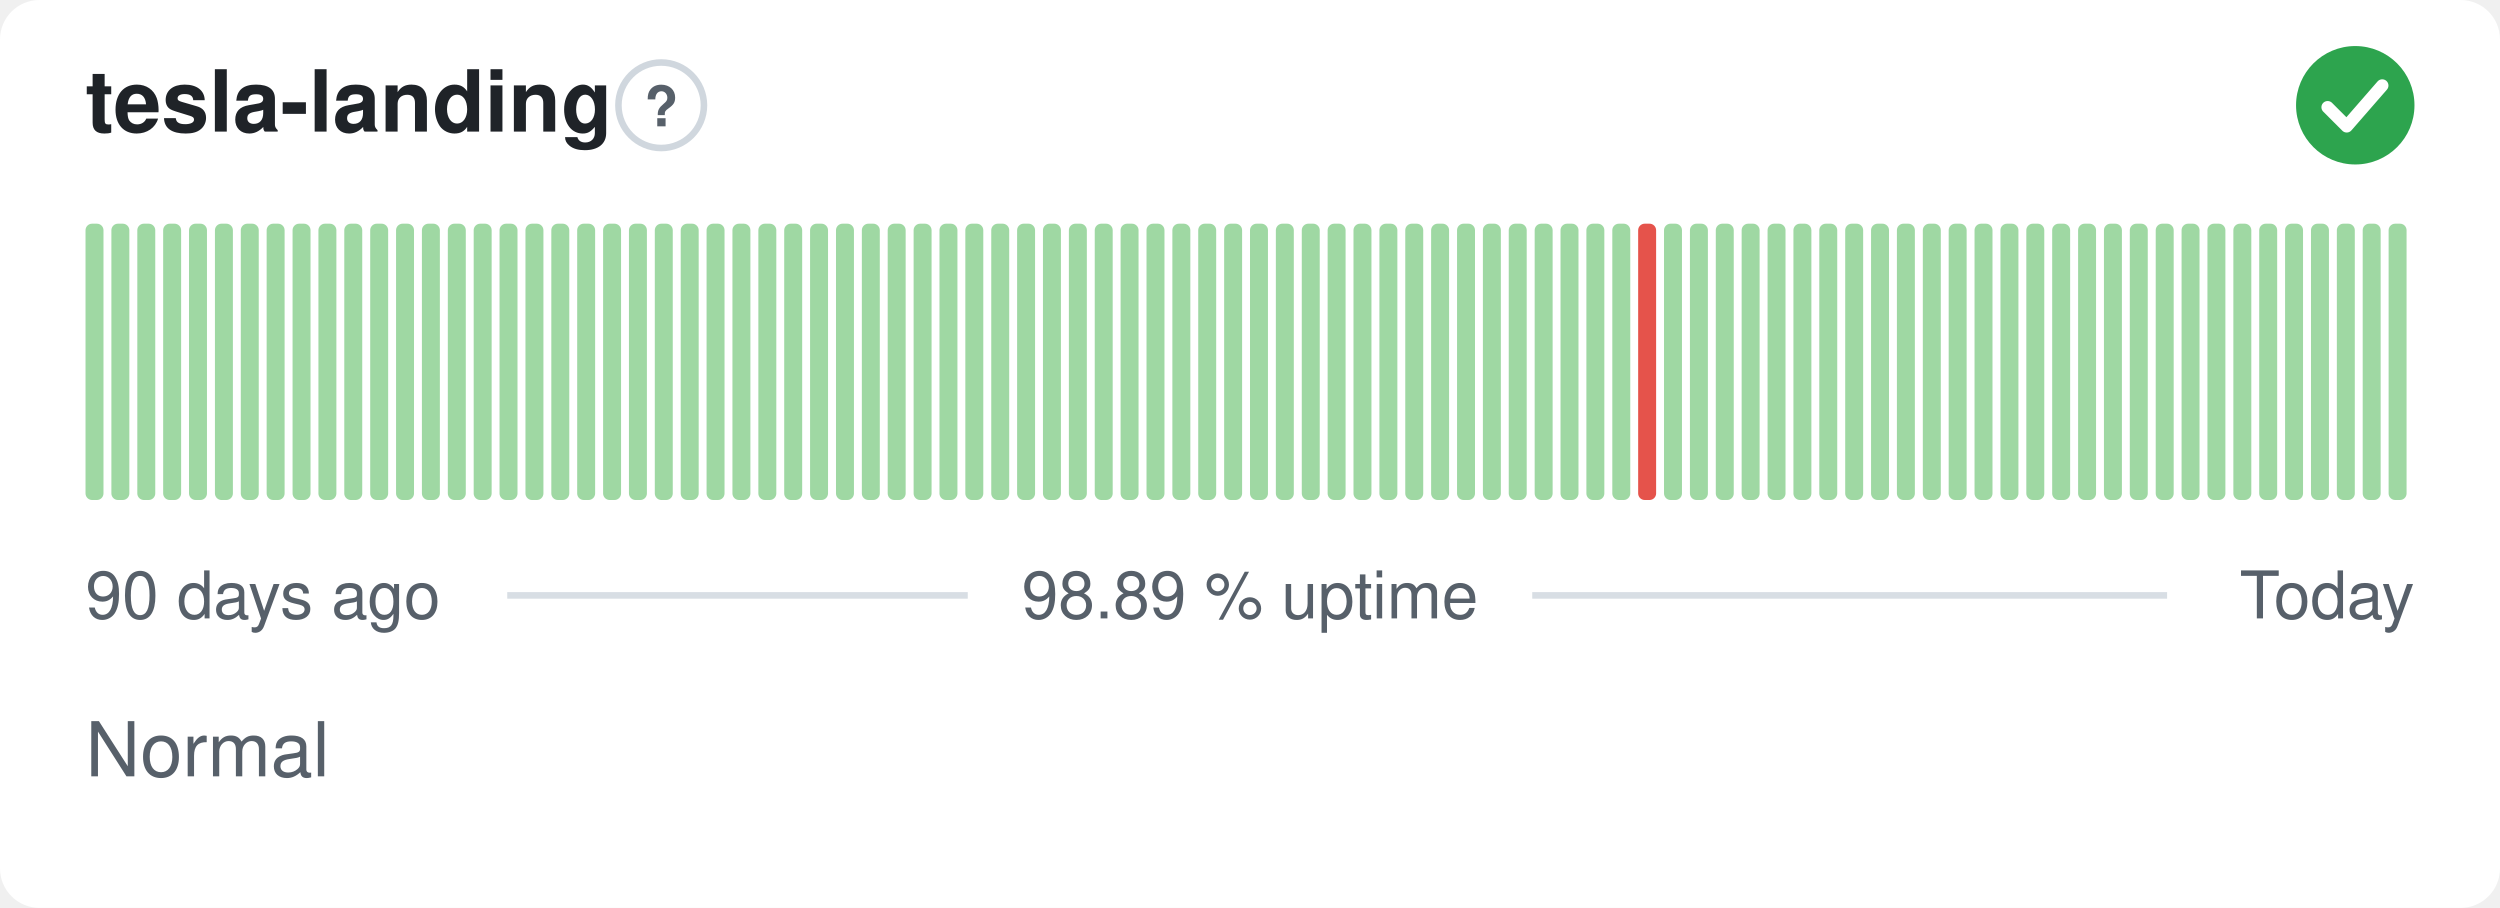
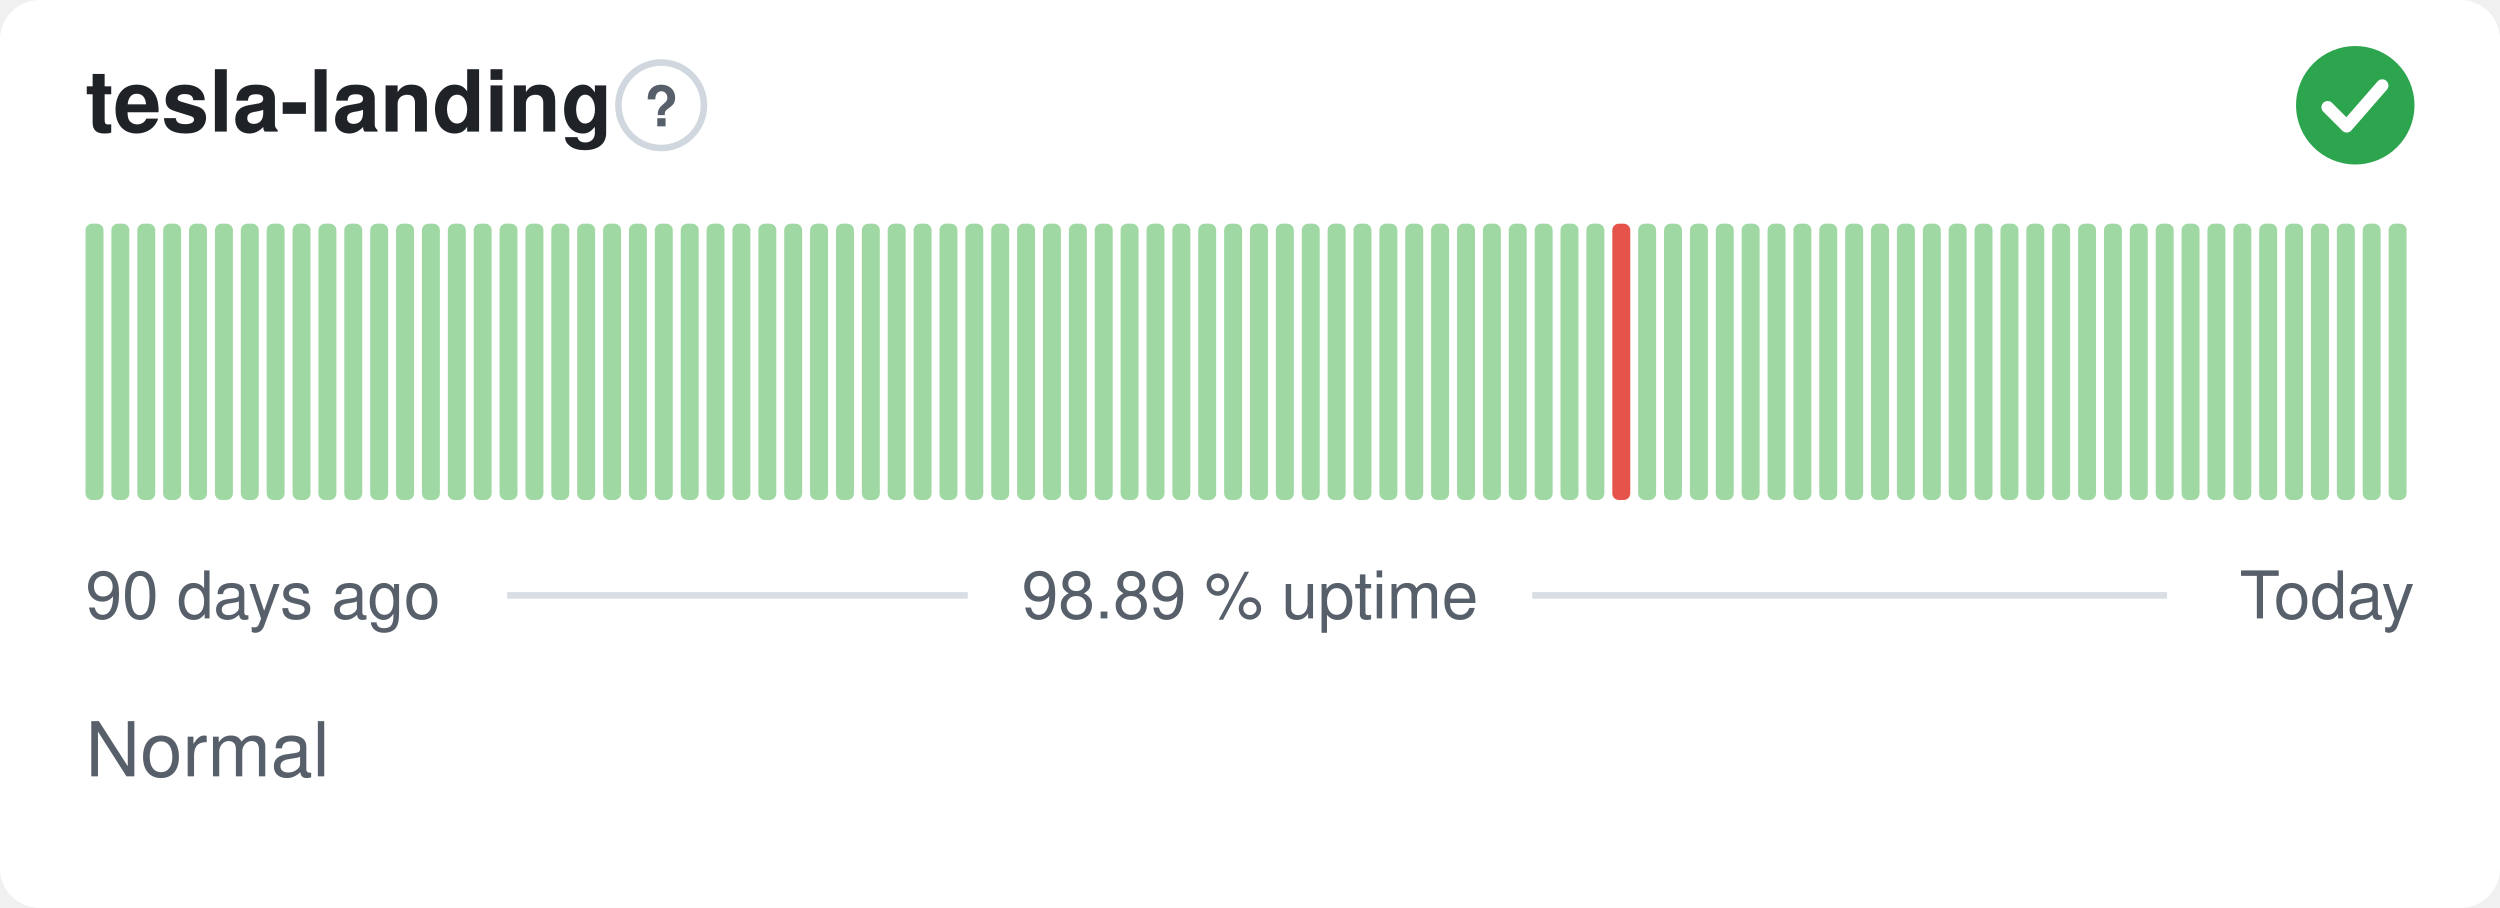
<svg xmlns="http://www.w3.org/2000/svg" width="380" height="138" viewBox="0 0 380 138" role="img" aria-label="tesla-landing: Normal, 98.89 % uptime over the last 90 days" font-family="-apple-system,BlinkMacSystemFont,'Segoe UI',Helvetica,Arial,sans-serif">
  <style>
    @media (prefers-color-scheme: dark) {
      .bg { fill: #0d1117 }
      .title { fill: #e6edf3 }
      .muted { fill: #8b949e }
      .hint { stroke: #30363d }
      .rule { stroke: #30363d }
      .nodata { fill: #21262d }
    }
  </style>
  <rect class="bg" width="380" height="138" rx="6" fill="#ffffff" />
  <text class="title" x="13" y="20" font-size="13" font-weight="600" fill="#1f2328">tesla-landing</text>
  <circle class="hint" cx="100.5" cy="16" r="6.5" fill="none" stroke="#d0d7de" stroke-width="1" />
  <text class="muted" x="100.5" y="19.2" text-anchor="middle" font-size="8.5" font-weight="700" fill="#57606a">?</text>
  <circle cx="358" cy="16" r="9" fill="#2da44e" />
  <path d="M353.80 16.30l2.90 2.90 5.40 -6.20" fill="none" stroke="#fff" stroke-width="1.89" stroke-linecap="round" stroke-linejoin="round" />
  <rect x="13.00" y="34.00" width="2.73" height="42.00" rx="1" fill="#9fd8a3" />
  <rect x="16.93" y="34.00" width="2.73" height="42.00" rx="1" fill="#9fd8a3" />
  <rect x="20.87" y="34.00" width="2.73" height="42.00" rx="1" fill="#9fd8a3" />
  <rect x="24.80" y="34.00" width="2.73" height="42.00" rx="1" fill="#9fd8a3" />
  <rect x="28.73" y="34.00" width="2.73" height="42.00" rx="1" fill="#9fd8a3" />
  <rect x="32.67" y="34.00" width="2.73" height="42.00" rx="1" fill="#9fd8a3" />
  <rect x="36.60" y="34.00" width="2.73" height="42.00" rx="1" fill="#9fd8a3" />
  <rect x="40.53" y="34.00" width="2.73" height="42.00" rx="1" fill="#9fd8a3" />
  <rect x="44.47" y="34.00" width="2.73" height="42.00" rx="1" fill="#9fd8a3" />
  <rect x="48.40" y="34.00" width="2.73" height="42.00" rx="1" fill="#9fd8a3" />
  <rect x="52.33" y="34.00" width="2.73" height="42.00" rx="1" fill="#9fd8a3" />
  <rect x="56.27" y="34.00" width="2.73" height="42.00" rx="1" fill="#9fd8a3" />
  <rect x="60.20" y="34.00" width="2.73" height="42.00" rx="1" fill="#9fd8a3" />
  <rect x="64.13" y="34.00" width="2.73" height="42.00" rx="1" fill="#9fd8a3" />
  <rect x="68.07" y="34.00" width="2.73" height="42.00" rx="1" fill="#9fd8a3" />
  <rect x="72.00" y="34.00" width="2.73" height="42.00" rx="1" fill="#9fd8a3" />
  <rect x="75.93" y="34.00" width="2.73" height="42.00" rx="1" fill="#9fd8a3" />
  <rect x="79.87" y="34.00" width="2.73" height="42.00" rx="1" fill="#9fd8a3" />
  <rect x="83.80" y="34.00" width="2.73" height="42.00" rx="1" fill="#9fd8a3" />
  <rect x="87.73" y="34.00" width="2.73" height="42.00" rx="1" fill="#9fd8a3" />
  <rect x="91.67" y="34.00" width="2.73" height="42.00" rx="1" fill="#9fd8a3" />
  <rect x="95.60" y="34.00" width="2.73" height="42.00" rx="1" fill="#9fd8a3" />
  <rect x="99.53" y="34.00" width="2.73" height="42.00" rx="1" fill="#9fd8a3" />
  <rect x="103.47" y="34.00" width="2.73" height="42.00" rx="1" fill="#9fd8a3" />
  <rect x="107.40" y="34.00" width="2.73" height="42.00" rx="1" fill="#9fd8a3" />
  <rect x="111.33" y="34.00" width="2.73" height="42.00" rx="1" fill="#9fd8a3" />
  <rect x="115.27" y="34.00" width="2.73" height="42.00" rx="1" fill="#9fd8a3" />
  <rect x="119.20" y="34.00" width="2.73" height="42.00" rx="1" fill="#9fd8a3" />
  <rect x="123.13" y="34.00" width="2.73" height="42.00" rx="1" fill="#9fd8a3" />
  <rect x="127.07" y="34.00" width="2.73" height="42.00" rx="1" fill="#9fd8a3" />
  <rect x="131.00" y="34.00" width="2.73" height="42.00" rx="1" fill="#9fd8a3" />
  <rect x="134.93" y="34.00" width="2.73" height="42.00" rx="1" fill="#9fd8a3" />
  <rect x="138.87" y="34.00" width="2.73" height="42.00" rx="1" fill="#9fd8a3" />
  <rect x="142.80" y="34.00" width="2.73" height="42.00" rx="1" fill="#9fd8a3" />
  <rect x="146.73" y="34.00" width="2.73" height="42.00" rx="1" fill="#9fd8a3" />
  <rect x="150.67" y="34.00" width="2.73" height="42.00" rx="1" fill="#9fd8a3" />
  <rect x="154.60" y="34.00" width="2.73" height="42.00" rx="1" fill="#9fd8a3" />
  <rect x="158.53" y="34.00" width="2.73" height="42.00" rx="1" fill="#9fd8a3" />
  <rect x="162.47" y="34.00" width="2.73" height="42.00" rx="1" fill="#9fd8a3" />
  <rect x="166.40" y="34.00" width="2.73" height="42.00" rx="1" fill="#9fd8a3" />
  <rect x="170.33" y="34.00" width="2.73" height="42.00" rx="1" fill="#9fd8a3" />
  <rect x="174.27" y="34.00" width="2.73" height="42.00" rx="1" fill="#9fd8a3" />
  <rect x="178.20" y="34.00" width="2.73" height="42.00" rx="1" fill="#9fd8a3" />
  <rect x="182.13" y="34.00" width="2.73" height="42.00" rx="1" fill="#9fd8a3" />
  <rect x="186.07" y="34.00" width="2.73" height="42.00" rx="1" fill="#9fd8a3" />
  <rect x="190.00" y="34.00" width="2.73" height="42.00" rx="1" fill="#9fd8a3" />
  <rect x="193.93" y="34.00" width="2.73" height="42.00" rx="1" fill="#9fd8a3" />
  <rect x="197.87" y="34.00" width="2.73" height="42.00" rx="1" fill="#9fd8a3" />
  <rect x="201.80" y="34.00" width="2.73" height="42.00" rx="1" fill="#9fd8a3" />
  <rect x="205.73" y="34.00" width="2.73" height="42.00" rx="1" fill="#9fd8a3" />
  <rect x="209.67" y="34.00" width="2.73" height="42.00" rx="1" fill="#9fd8a3" />
  <rect x="213.60" y="34.00" width="2.73" height="42.00" rx="1" fill="#9fd8a3" />
  <rect x="217.53" y="34.00" width="2.73" height="42.00" rx="1" fill="#9fd8a3" />
  <rect x="221.47" y="34.00" width="2.73" height="42.00" rx="1" fill="#9fd8a3" />
  <rect x="225.40" y="34.00" width="2.73" height="42.00" rx="1" fill="#9fd8a3" />
  <rect x="229.33" y="34.00" width="2.73" height="42.00" rx="1" fill="#9fd8a3" />
  <rect x="233.27" y="34.00" width="2.73" height="42.00" rx="1" fill="#9fd8a3" />
  <rect x="237.20" y="34.00" width="2.73" height="42.00" rx="1" fill="#9fd8a3" />
  <rect x="241.13" y="34.00" width="2.73" height="42.00" rx="1" fill="#9fd8a3" />
-   <rect x="245.07" y="34.00" width="2.73" height="42.00" rx="1" fill="#9fd8a3" />
-   <rect x="249.00" y="34.00" width="2.73" height="42.00" rx="1" fill="#e5534b" />
+   <rect x="245.07" y="34.00" width="2.73" height="42.00" rx="1" fill="#e5534b" />
+   <rect x="249.00" y="34.00" width="2.73" height="42.00" rx="1" fill="#9fd8a3" />
  <rect x="252.93" y="34.00" width="2.73" height="42.00" rx="1" fill="#9fd8a3" />
  <rect x="256.87" y="34.00" width="2.73" height="42.00" rx="1" fill="#9fd8a3" />
  <rect x="260.80" y="34.00" width="2.73" height="42.00" rx="1" fill="#9fd8a3" />
  <rect x="264.73" y="34.00" width="2.73" height="42.00" rx="1" fill="#9fd8a3" />
  <rect x="268.67" y="34.00" width="2.73" height="42.00" rx="1" fill="#9fd8a3" />
  <rect x="272.60" y="34.00" width="2.73" height="42.00" rx="1" fill="#9fd8a3" />
  <rect x="276.53" y="34.00" width="2.73" height="42.00" rx="1" fill="#9fd8a3" />
  <rect x="280.47" y="34.00" width="2.73" height="42.00" rx="1" fill="#9fd8a3" />
  <rect x="284.40" y="34.00" width="2.73" height="42.00" rx="1" fill="#9fd8a3" />
  <rect x="288.33" y="34.00" width="2.73" height="42.00" rx="1" fill="#9fd8a3" />
  <rect x="292.27" y="34.00" width="2.73" height="42.00" rx="1" fill="#9fd8a3" />
  <rect x="296.20" y="34.00" width="2.73" height="42.00" rx="1" fill="#9fd8a3" />
  <rect x="300.13" y="34.00" width="2.73" height="42.00" rx="1" fill="#9fd8a3" />
  <rect x="304.07" y="34.00" width="2.73" height="42.00" rx="1" fill="#9fd8a3" />
  <rect x="308.00" y="34.00" width="2.73" height="42.00" rx="1" fill="#9fd8a3" />
  <rect x="311.93" y="34.00" width="2.73" height="42.00" rx="1" fill="#9fd8a3" />
  <rect x="315.87" y="34.00" width="2.73" height="42.00" rx="1" fill="#9fd8a3" />
  <rect x="319.80" y="34.00" width="2.73" height="42.00" rx="1" fill="#9fd8a3" />
  <rect x="323.73" y="34.00" width="2.73" height="42.00" rx="1" fill="#9fd8a3" />
  <rect x="327.67" y="34.00" width="2.73" height="42.00" rx="1" fill="#9fd8a3" />
  <rect x="331.60" y="34.00" width="2.73" height="42.00" rx="1" fill="#9fd8a3" />
  <rect x="335.53" y="34.00" width="2.73" height="42.00" rx="1" fill="#9fd8a3" />
  <rect x="339.47" y="34.00" width="2.73" height="42.00" rx="1" fill="#9fd8a3" />
  <rect x="343.40" y="34.00" width="2.73" height="42.00" rx="1" fill="#9fd8a3" />
  <rect x="347.33" y="34.00" width="2.73" height="42.00" rx="1" fill="#9fd8a3" />
  <rect x="351.27" y="34.00" width="2.73" height="42.00" rx="1" fill="#9fd8a3" />
  <rect x="355.20" y="34.00" width="2.73" height="42.00" rx="1" fill="#9fd8a3" />
  <rect x="359.13" y="34.00" width="2.73" height="42.00" rx="1" fill="#9fd8a3" />
  <rect x="363.07" y="34.00" width="2.73" height="42.00" rx="1" fill="#9fd8a3" />
  <text class="muted" x="13" y="94" font-size="10" fill="#57606a">90 days ago</text>
  <text class="muted" x="190" y="94" text-anchor="middle" font-size="10" fill="#57606a">98.89 % uptime</text>
  <text class="muted" x="367" y="94" text-anchor="end" font-size="10" fill="#57606a">Today</text>
  <line class="rule" x1="77.1" y1="90.5" x2="147.1" y2="90.5" stroke="#d8dee4" stroke-width="1" />
  <line class="rule" x1="232.9" y1="90.5" x2="329.4" y2="90.5" stroke="#d8dee4" stroke-width="1" />
  <text class="muted" x="13" y="118" font-size="11.5" fill="#57606a">Normal</text>
</svg>
